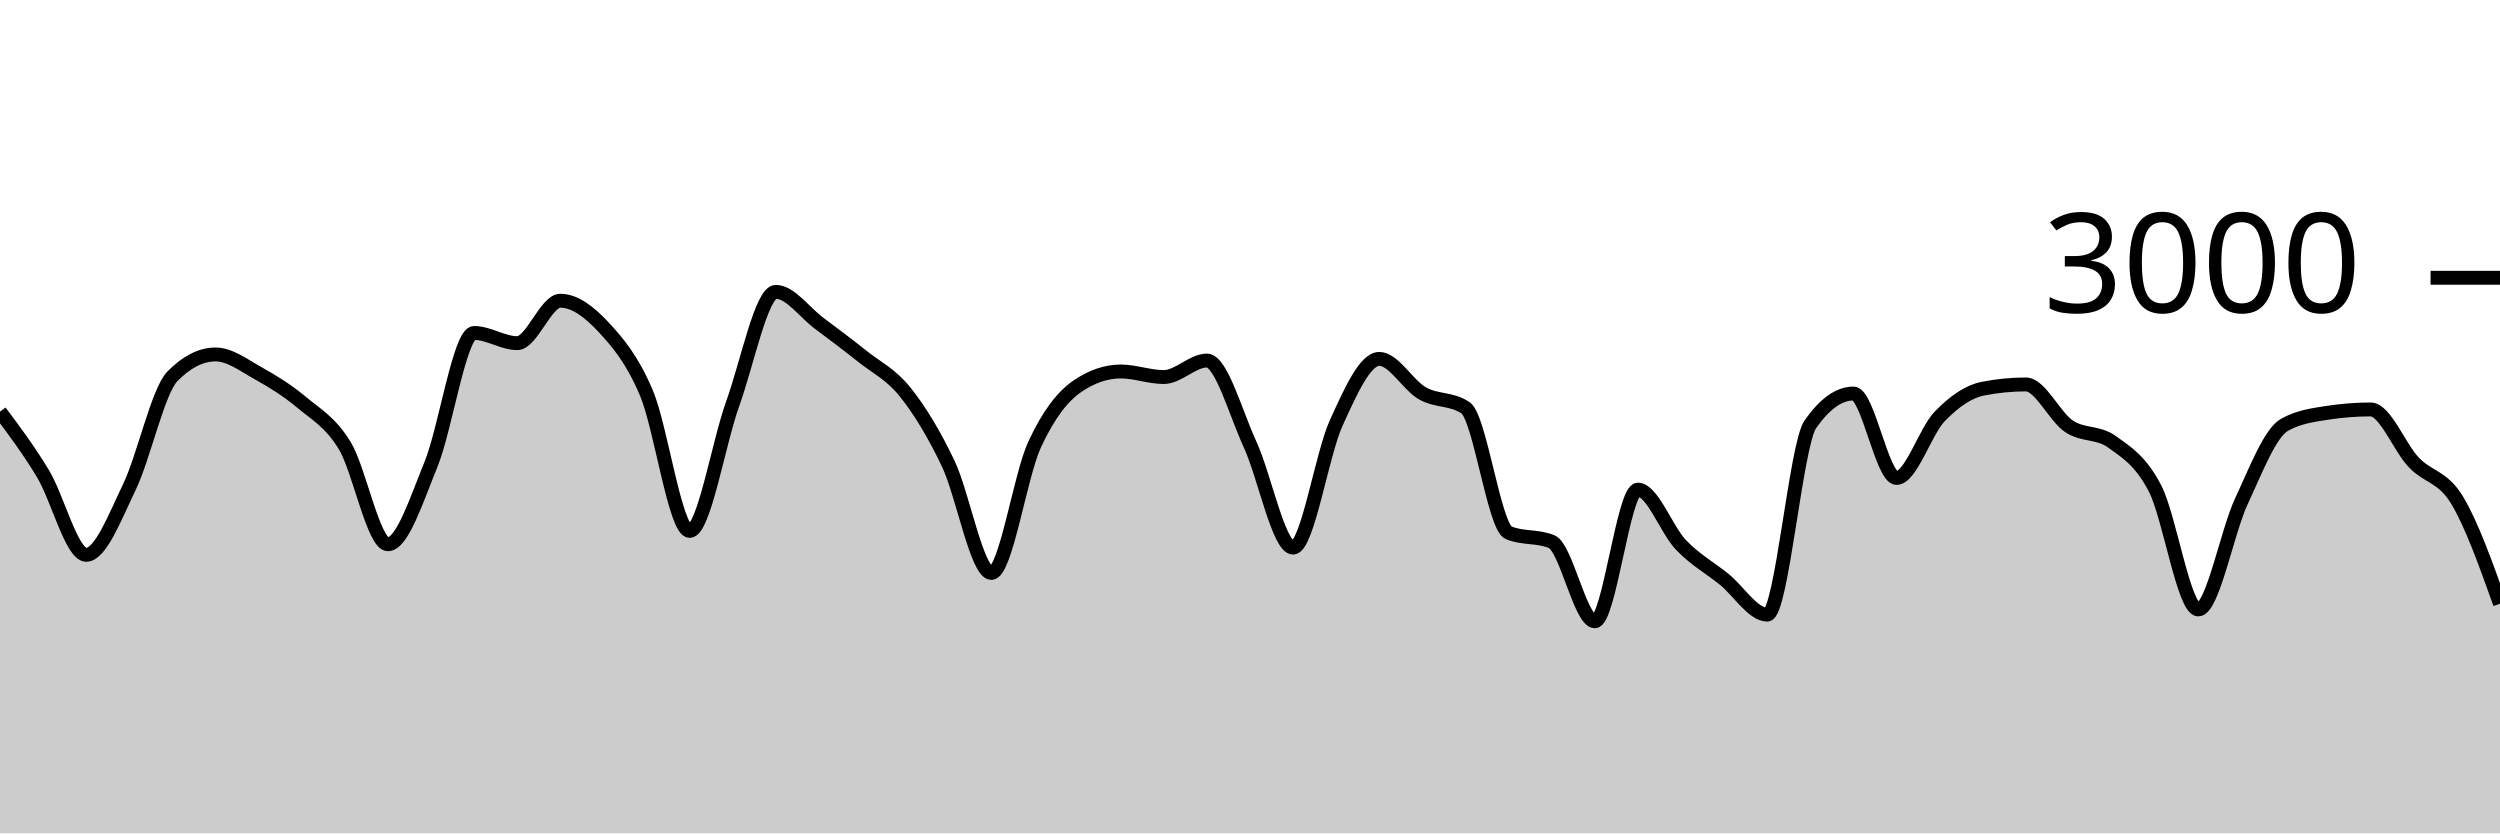
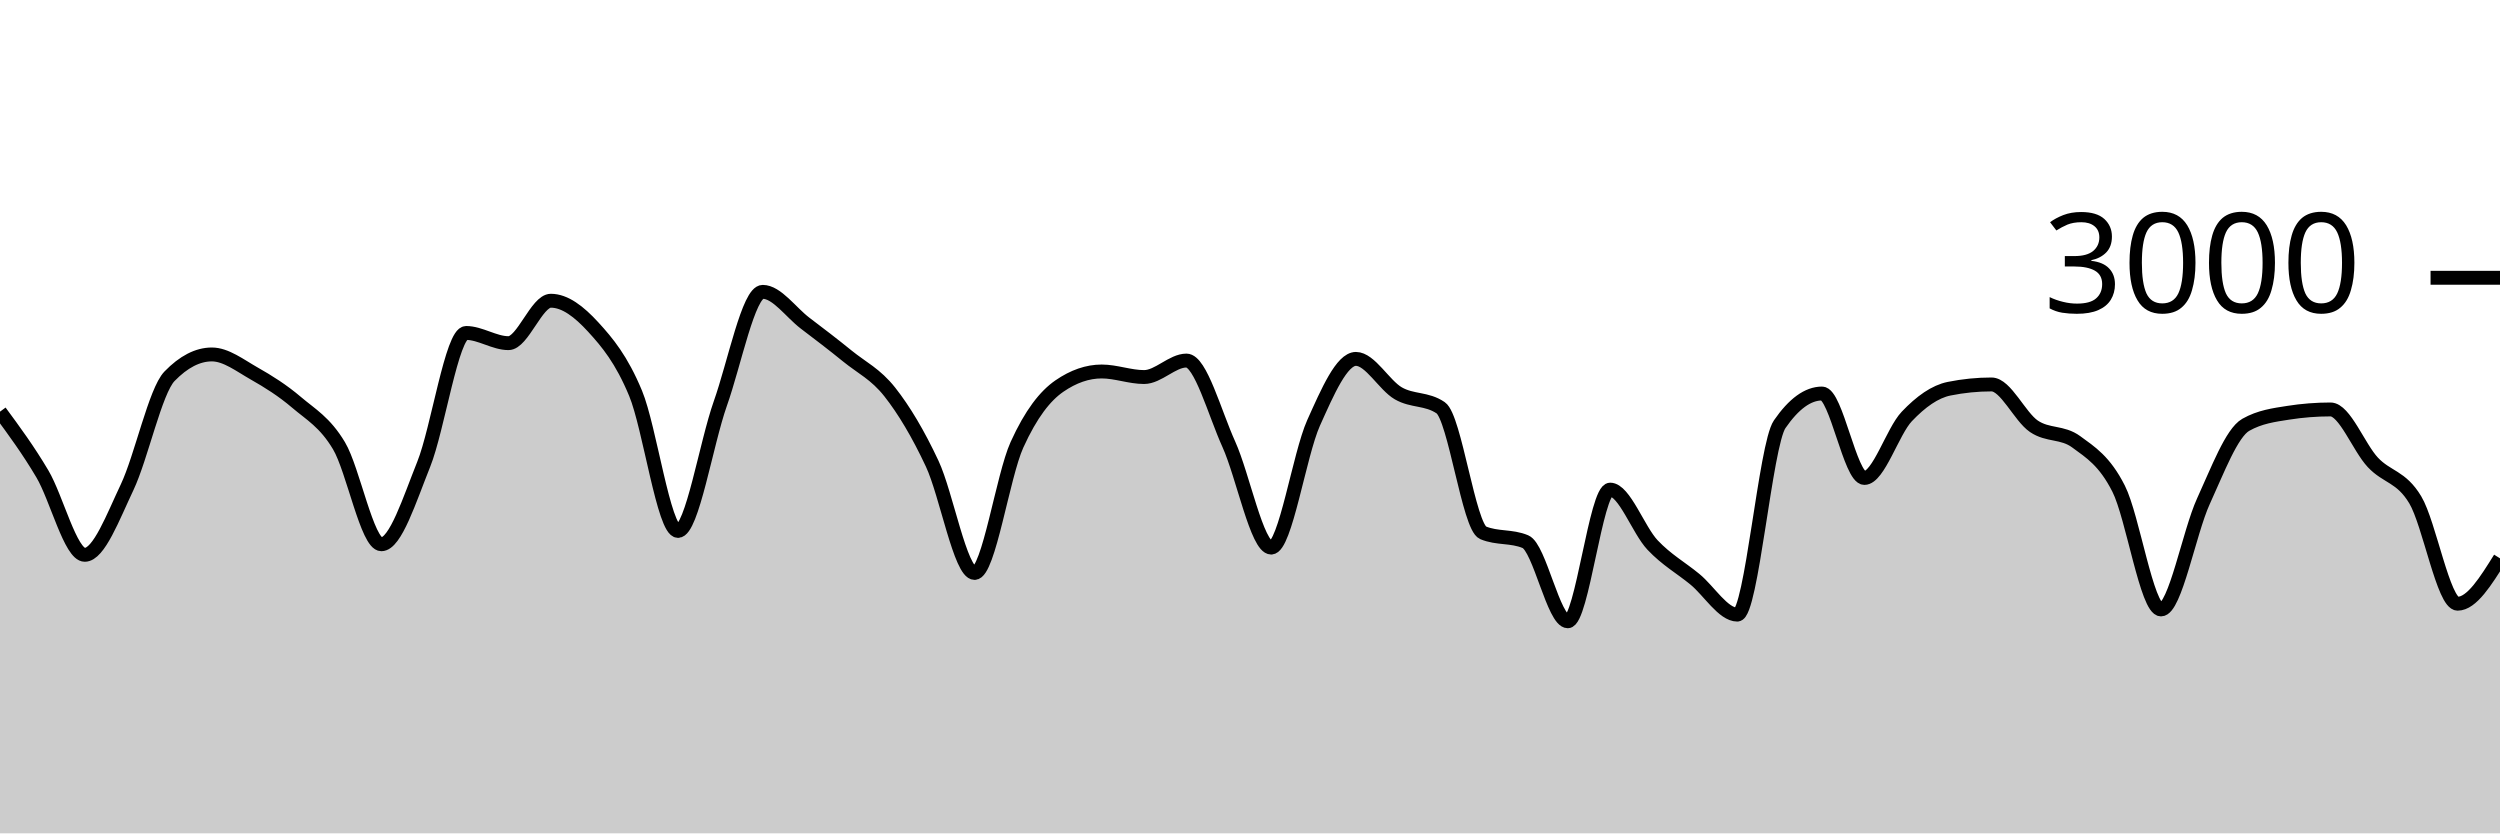
<svg xmlns="http://www.w3.org/2000/svg" viewBox="0 0 180 60">
  <g transform="translate(0,20)">
-     <path class="area" fill="rgba(0, 0, 0, 0.2)" d="M0,9.64C1.034,11.021,2.069,12.402,3.103,14.12C4.138,15.838,5.172,19.947,6.207,19.947C7.241,19.947,8.276,17.222,9.31,15.08C10.345,12.938,11.379,8.142,12.414,7.093C13.448,6.044,14.483,5.52,15.517,5.52C16.552,5.52,17.586,6.318,18.621,6.893C19.655,7.469,20.69,8.107,21.724,8.973C22.759,9.84,23.793,10.391,24.828,12.093C25.862,13.796,26.897,19.187,27.931,19.187C28.966,19.187,30,15.962,31.034,13.427C32.069,10.891,33.103,3.973,34.138,3.973C35.172,3.973,36.207,4.707,37.241,4.707C38.276,4.707,39.31,1.653,40.345,1.653C41.379,1.653,42.414,2.436,43.448,3.547C44.483,4.658,45.517,5.873,46.552,8.32C47.586,10.767,48.621,18.227,49.655,18.227C50.69,18.227,51.724,11.922,52.759,9.053C53.793,6.184,54.828,1.013,55.862,1.013C56.897,1.013,57.931,2.496,58.966,3.267C60,4.038,61.034,4.813,62.069,5.64C63.103,6.467,64.138,6.936,65.172,8.227C66.207,9.518,67.241,11.216,68.276,13.387C69.31,15.558,70.345,21.253,71.379,21.253C72.414,21.253,73.448,14.269,74.483,12.027C75.517,9.784,76.552,8.502,77.586,7.8C78.621,7.098,79.655,6.747,80.69,6.747C81.724,6.747,82.759,7.147,83.793,7.147C84.828,7.147,85.862,5.96,86.897,5.96C87.931,5.96,88.966,9.742,90,11.987C91.034,14.231,92.069,19.427,93.103,19.427C94.138,19.427,95.172,12.718,96.207,10.453C97.241,8.189,98.276,5.84,99.31,5.84C100.345,5.84,101.379,7.733,102.414,8.32C103.448,8.907,104.483,8.667,105.517,9.36C106.552,10.053,107.586,17.933,108.621,18.36C109.655,18.787,110.69,18.573,111.724,19C112.759,19.427,113.793,24.733,114.828,24.733C115.862,24.733,116.897,15.253,117.931,15.253C118.966,15.253,120,18.164,121.034,19.24C122.069,20.316,123.103,20.871,124.138,21.707C125.172,22.542,126.207,24.253,127.241,24.253C128.276,24.253,129.31,12.022,130.345,10.547C131.379,9.071,132.414,8.333,133.448,8.333C134.483,8.333,135.517,14.413,136.552,14.413C137.586,14.413,138.621,11.058,139.655,9.987C140.69,8.916,141.724,8.191,142.759,7.987C143.793,7.782,144.828,7.68,145.862,7.68C146.897,7.68,147.931,10.004,148.966,10.693C150,11.382,151.034,11.067,152.069,11.813C153.103,12.56,154.138,13.176,155.172,15.187C156.207,17.198,157.241,23.88,158.276,23.88C159.31,23.88,160.345,18.309,161.379,16.093C162.414,13.878,163.448,11.164,164.483,10.587C165.517,10.009,166.552,9.88,167.586,9.72C168.621,9.56,169.655,9.48,170.69,9.48C171.724,9.48,172.759,12.209,173.793,13.293C174.828,14.378,175.862,14.291,176.897,15.987C177.931,17.682,178.966,20.574,180,23.467L180,40C178.966,40,177.931,40,176.897,40C175.862,40,174.828,40,173.793,40C172.759,40,171.724,40,170.69,40C169.655,40,168.621,40,167.586,40C166.552,40,165.517,40,164.483,40C163.448,40,162.414,40,161.379,40C160.345,40,159.31,40,158.276,40C157.241,40,156.207,40,155.172,40C154.138,40,153.103,40,152.069,40C151.034,40,150,40,148.966,40C147.931,40,146.897,40,145.862,40C144.828,40,143.793,40,142.759,40C141.724,40,140.69,40,139.655,40C138.621,40,137.586,40,136.552,40C135.517,40,134.483,40,133.448,40C132.414,40,131.379,40,130.345,40C129.31,40,128.276,40,127.241,40C126.207,40,125.172,40,124.138,40C123.103,40,122.069,40,121.034,40C120,40,118.966,40,117.931,40C116.897,40,115.862,40,114.828,40C113.793,40,112.759,40,111.724,40C110.69,40,109.655,40,108.621,40C107.586,40,106.552,40,105.517,40C104.483,40,103.448,40,102.414,40C101.379,40,100.345,40,99.31,40C98.276,40,97.241,40,96.207,40C95.172,40,94.138,40,93.103,40C92.069,40,91.034,40,90,40C88.966,40,87.931,40,86.897,40C85.862,40,84.828,40,83.793,40C82.759,40,81.724,40,80.69,40C79.655,40,78.621,40,77.586,40C76.552,40,75.517,40,74.483,40C73.448,40,72.414,40,71.379,40C70.345,40,69.31,40,68.276,40C67.241,40,66.207,40,65.172,40C64.138,40,63.103,40,62.069,40C61.034,40,60,40,58.966,40C57.931,40,56.897,40,55.862,40C54.828,40,53.793,40,52.759,40C51.724,40,50.69,40,49.655,40C48.621,40,47.586,40,46.552,40C45.517,40,44.483,40,43.448,40C42.414,40,41.379,40,40.345,40C39.31,40,38.276,40,37.241,40C36.207,40,35.172,40,34.138,40C33.103,40,32.069,40,31.034,40C30,40,28.966,40,27.931,40C26.897,40,25.862,40,24.828,40C23.793,40,22.759,40,21.724,40C20.69,40,19.655,40,18.621,40C17.586,40,16.552,40,15.517,40C14.483,40,13.448,40,12.414,40C11.379,40,10.345,40,9.31,40C8.276,40,7.241,40,6.207,40C5.172,40,4.138,40,3.103,40C2.069,40,1.034,40,0,40Z" />
-     <path class="line" stroke="black" fill="none" d="M0,9.64C1.034,11.021,2.069,12.402,3.103,14.12C4.138,15.838,5.172,19.947,6.207,19.947C7.241,19.947,8.276,17.222,9.31,15.08C10.345,12.938,11.379,8.142,12.414,7.093C13.448,6.044,14.483,5.52,15.517,5.52C16.552,5.52,17.586,6.318,18.621,6.893C19.655,7.469,20.69,8.107,21.724,8.973C22.759,9.84,23.793,10.391,24.828,12.093C25.862,13.796,26.897,19.187,27.931,19.187C28.966,19.187,30,15.962,31.034,13.427C32.069,10.891,33.103,3.973,34.138,3.973C35.172,3.973,36.207,4.707,37.241,4.707C38.276,4.707,39.31,1.653,40.345,1.653C41.379,1.653,42.414,2.436,43.448,3.547C44.483,4.658,45.517,5.873,46.552,8.32C47.586,10.767,48.621,18.227,49.655,18.227C50.69,18.227,51.724,11.922,52.759,9.053C53.793,6.184,54.828,1.013,55.862,1.013C56.897,1.013,57.931,2.496,58.966,3.267C60,4.038,61.034,4.813,62.069,5.64C63.103,6.467,64.138,6.936,65.172,8.227C66.207,9.518,67.241,11.216,68.276,13.387C69.31,15.558,70.345,21.253,71.379,21.253C72.414,21.253,73.448,14.269,74.483,12.027C75.517,9.784,76.552,8.502,77.586,7.8C78.621,7.098,79.655,6.747,80.69,6.747C81.724,6.747,82.759,7.147,83.793,7.147C84.828,7.147,85.862,5.96,86.897,5.96C87.931,5.96,88.966,9.742,90,11.987C91.034,14.231,92.069,19.427,93.103,19.427C94.138,19.427,95.172,12.718,96.207,10.453C97.241,8.189,98.276,5.84,99.31,5.84C100.345,5.84,101.379,7.733,102.414,8.32C103.448,8.907,104.483,8.667,105.517,9.36C106.552,10.053,107.586,17.933,108.621,18.36C109.655,18.787,110.69,18.573,111.724,19C112.759,19.427,113.793,24.733,114.828,24.733C115.862,24.733,116.897,15.253,117.931,15.253C118.966,15.253,120,18.164,121.034,19.24C122.069,20.316,123.103,20.871,124.138,21.707C125.172,22.542,126.207,24.253,127.241,24.253C128.276,24.253,129.31,12.022,130.345,10.547C131.379,9.071,132.414,8.333,133.448,8.333C134.483,8.333,135.517,14.413,136.552,14.413C137.586,14.413,138.621,11.058,139.655,9.987C140.69,8.916,141.724,8.191,142.759,7.987C143.793,7.782,144.828,7.68,145.862,7.68C146.897,7.68,147.931,10.004,148.966,10.693C150,11.382,151.034,11.067,152.069,11.813C153.103,12.56,154.138,13.176,155.172,15.187C156.207,17.198,157.241,23.88,158.276,23.88C159.31,23.88,160.345,18.309,161.379,16.093C162.414,13.878,163.448,11.164,164.483,10.587C165.517,10.009,166.552,9.88,167.586,9.72C168.621,9.56,169.655,9.48,170.69,9.48C171.724,9.48,172.759,12.209,173.793,13.293C174.828,14.378,175.862,14.291,176.897,15.987C177.931,17.682,178.966,20.574,180,23.467" />
+     <path class="area" fill="rgba(0, 0, 0, 0.2)" d="M0,9.64C1.017,11.021,2.034,12.402,3.051,14.12C4.068,15.838,5.085,19.947,6.102,19.947C7.119,19.947,8.136,17.222,9.153,15.08C10.169,12.938,11.186,8.142,12.203,7.093C13.22,6.044,14.237,5.52,15.254,5.52C16.271,5.52,17.288,6.318,18.305,6.893C19.322,7.469,20.339,8.107,21.356,8.973C22.373,9.84,23.39,10.391,24.407,12.093C25.424,13.796,26.441,19.187,27.458,19.187C28.475,19.187,29.492,15.962,30.508,13.427C31.525,10.891,32.542,3.973,33.559,3.973C34.576,3.973,35.593,4.707,36.61,4.707C37.627,4.707,38.644,1.653,39.661,1.653C40.678,1.653,41.695,2.436,42.712,3.547C43.729,4.658,44.746,5.873,45.763,8.32C46.78,10.767,47.797,18.227,48.814,18.227C49.831,18.227,50.847,11.922,51.864,9.053C52.881,6.184,53.898,1.013,54.915,1.013C55.932,1.013,56.949,2.496,57.966,3.267C58.983,4.038,60,4.813,61.017,5.64C62.034,6.467,63.051,6.936,64.068,8.227C65.085,9.518,66.102,11.216,67.119,13.387C68.136,15.558,69.153,21.253,70.169,21.253C71.186,21.253,72.203,14.269,73.22,12.027C74.237,9.784,75.254,8.502,76.271,7.8C77.288,7.098,78.305,6.747,79.322,6.747C80.339,6.747,81.356,7.147,82.373,7.147C83.39,7.147,84.407,5.96,85.424,5.96C86.441,5.96,87.458,9.742,88.475,11.987C89.492,14.231,90.508,19.427,91.525,19.427C92.542,19.427,93.559,12.718,94.576,10.453C95.593,8.189,96.61,5.84,97.627,5.84C98.644,5.84,99.661,7.733,100.678,8.32C101.695,8.907,102.712,8.667,103.729,9.36C104.746,10.053,105.763,17.933,106.78,18.36C107.797,18.787,108.814,18.573,109.831,19C110.847,19.427,111.864,24.733,112.881,24.733C113.898,24.733,114.915,15.253,115.932,15.253C116.949,15.253,117.966,18.164,118.983,19.24C120,20.316,121.017,20.871,122.034,21.707C123.051,22.542,124.068,24.253,125.085,24.253C126.102,24.253,127.119,12.022,128.136,10.547C129.153,9.071,130.169,8.333,131.186,8.333C132.203,8.333,133.22,14.413,134.237,14.413C135.254,14.413,136.271,11.058,137.288,9.987C138.305,8.916,139.322,8.191,140.339,7.987C141.356,7.782,142.373,7.68,143.39,7.68C144.407,7.68,145.424,10.004,146.441,10.693C147.458,11.382,148.475,11.067,149.492,11.813C150.508,12.56,151.525,13.176,152.542,15.187C153.559,17.198,154.576,23.88,155.593,23.88C156.61,23.88,157.627,18.309,158.644,16.093C159.661,13.878,160.678,11.164,161.695,10.587C162.712,10.009,163.729,9.88,164.746,9.72C165.763,9.56,166.78,9.48,167.797,9.48C168.814,9.48,169.831,12.209,170.847,13.293C171.864,14.378,172.881,14.291,173.898,15.987C174.915,17.682,175.932,23.467,176.949,23.467C177.966,23.467,178.983,21.833,180,20.2L180,40C178.983,40,177.966,40,176.949,40C175.932,40,174.915,40,173.898,40C172.881,40,171.864,40,170.847,40C169.831,40,168.814,40,167.797,40C166.78,40,165.763,40,164.746,40C163.729,40,162.712,40,161.695,40C160.678,40,159.661,40,158.644,40C157.627,40,156.61,40,155.593,40C154.576,40,153.559,40,152.542,40C151.525,40,150.508,40,149.492,40C148.475,40,147.458,40,146.441,40C145.424,40,144.407,40,143.39,40C142.373,40,141.356,40,140.339,40C139.322,40,138.305,40,137.288,40C136.271,40,135.254,40,134.237,40C133.22,40,132.203,40,131.186,40C130.169,40,129.153,40,128.136,40C127.119,40,126.102,40,125.085,40C124.068,40,123.051,40,122.034,40C121.017,40,120,40,118.983,40C117.966,40,116.949,40,115.932,40C114.915,40,113.898,40,112.881,40C111.864,40,110.847,40,109.831,40C108.814,40,107.797,40,106.78,40C105.763,40,104.746,40,103.729,40C102.712,40,101.695,40,100.678,40C99.661,40,98.644,40,97.627,40C96.61,40,95.593,40,94.576,40C93.559,40,92.542,40,91.525,40C90.508,40,89.492,40,88.475,40C87.458,40,86.441,40,85.424,40C84.407,40,83.39,40,82.373,40C81.356,40,80.339,40,79.322,40C78.305,40,77.288,40,76.271,40C75.254,40,74.237,40,73.22,40C72.203,40,71.186,40,70.169,40C69.153,40,68.136,40,67.119,40C66.102,40,65.085,40,64.068,40C63.051,40,62.034,40,61.017,40C60,40,58.983,40,57.966,40C56.949,40,55.932,40,54.915,40C53.898,40,52.881,40,51.864,40C50.847,40,49.831,40,48.814,40C47.797,40,46.78,40,45.763,40C44.746,40,43.729,40,42.712,40C41.695,40,40.678,40,39.661,40C38.644,40,37.627,40,36.61,40C35.593,40,34.576,40,33.559,40C32.542,40,31.525,40,30.508,40C29.492,40,28.475,40,27.458,40C26.441,40,25.424,40,24.407,40C23.39,40,22.373,40,21.356,40C20.339,40,19.322,40,18.305,40C17.288,40,16.271,40,15.254,40C14.237,40,13.22,40,12.203,40C11.186,40,10.169,40,9.153,40C8.136,40,7.119,40,6.102,40C5.085,40,4.068,40,3.051,40C2.034,40,1.017,40,0,40Z" />
+     <path class="line" stroke="black" fill="none" d="M0,9.64C1.017,11.021,2.034,12.402,3.051,14.12C4.068,15.838,5.085,19.947,6.102,19.947C7.119,19.947,8.136,17.222,9.153,15.08C10.169,12.938,11.186,8.142,12.203,7.093C13.22,6.044,14.237,5.52,15.254,5.52C16.271,5.52,17.288,6.318,18.305,6.893C19.322,7.469,20.339,8.107,21.356,8.973C22.373,9.84,23.39,10.391,24.407,12.093C25.424,13.796,26.441,19.187,27.458,19.187C28.475,19.187,29.492,15.962,30.508,13.427C31.525,10.891,32.542,3.973,33.559,3.973C34.576,3.973,35.593,4.707,36.61,4.707C37.627,4.707,38.644,1.653,39.661,1.653C40.678,1.653,41.695,2.436,42.712,3.547C43.729,4.658,44.746,5.873,45.763,8.32C46.78,10.767,47.797,18.227,48.814,18.227C49.831,18.227,50.847,11.922,51.864,9.053C52.881,6.184,53.898,1.013,54.915,1.013C55.932,1.013,56.949,2.496,57.966,3.267C58.983,4.038,60,4.813,61.017,5.64C62.034,6.467,63.051,6.936,64.068,8.227C65.085,9.518,66.102,11.216,67.119,13.387C68.136,15.558,69.153,21.253,70.169,21.253C71.186,21.253,72.203,14.269,73.22,12.027C74.237,9.784,75.254,8.502,76.271,7.8C77.288,7.098,78.305,6.747,79.322,6.747C80.339,6.747,81.356,7.147,82.373,7.147C83.39,7.147,84.407,5.96,85.424,5.96C86.441,5.96,87.458,9.742,88.475,11.987C89.492,14.231,90.508,19.427,91.525,19.427C92.542,19.427,93.559,12.718,94.576,10.453C95.593,8.189,96.61,5.84,97.627,5.84C98.644,5.84,99.661,7.733,100.678,8.32C101.695,8.907,102.712,8.667,103.729,9.36C104.746,10.053,105.763,17.933,106.78,18.36C107.797,18.787,108.814,18.573,109.831,19C110.847,19.427,111.864,24.733,112.881,24.733C113.898,24.733,114.915,15.253,115.932,15.253C116.949,15.253,117.966,18.164,118.983,19.24C120,20.316,121.017,20.871,122.034,21.707C123.051,22.542,124.068,24.253,125.085,24.253C126.102,24.253,127.119,12.022,128.136,10.547C129.153,9.071,130.169,8.333,131.186,8.333C132.203,8.333,133.22,14.413,134.237,14.413C135.254,14.413,136.271,11.058,137.288,9.987C138.305,8.916,139.322,8.191,140.339,7.987C141.356,7.782,142.373,7.68,143.39,7.68C144.407,7.68,145.424,10.004,146.441,10.693C147.458,11.382,148.475,11.067,149.492,11.813C150.508,12.56,151.525,13.176,152.542,15.187C153.559,17.198,154.576,23.88,155.593,23.88C156.61,23.88,157.627,18.309,158.644,16.093C159.661,13.878,160.678,11.164,161.695,10.587C162.712,10.009,163.729,9.88,164.746,9.72C165.763,9.56,166.78,9.48,167.797,9.48C168.814,9.48,169.831,12.209,170.847,13.293C171.864,14.378,172.881,14.291,173.898,15.987C174.915,17.682,175.932,23.467,176.949,23.467C177.966,23.467,178.983,21.833,180,20.2" />
    <path class="axis-ceiling" stroke-width="1" stroke="black" fill="none" d="M175,0L180,0" />
    <text class="axis-ceiling-label" font-family="sans-serif" text-anchor="end" font-size="10px" x="170" y="2.5">3000</text>
  </g>
</svg>
